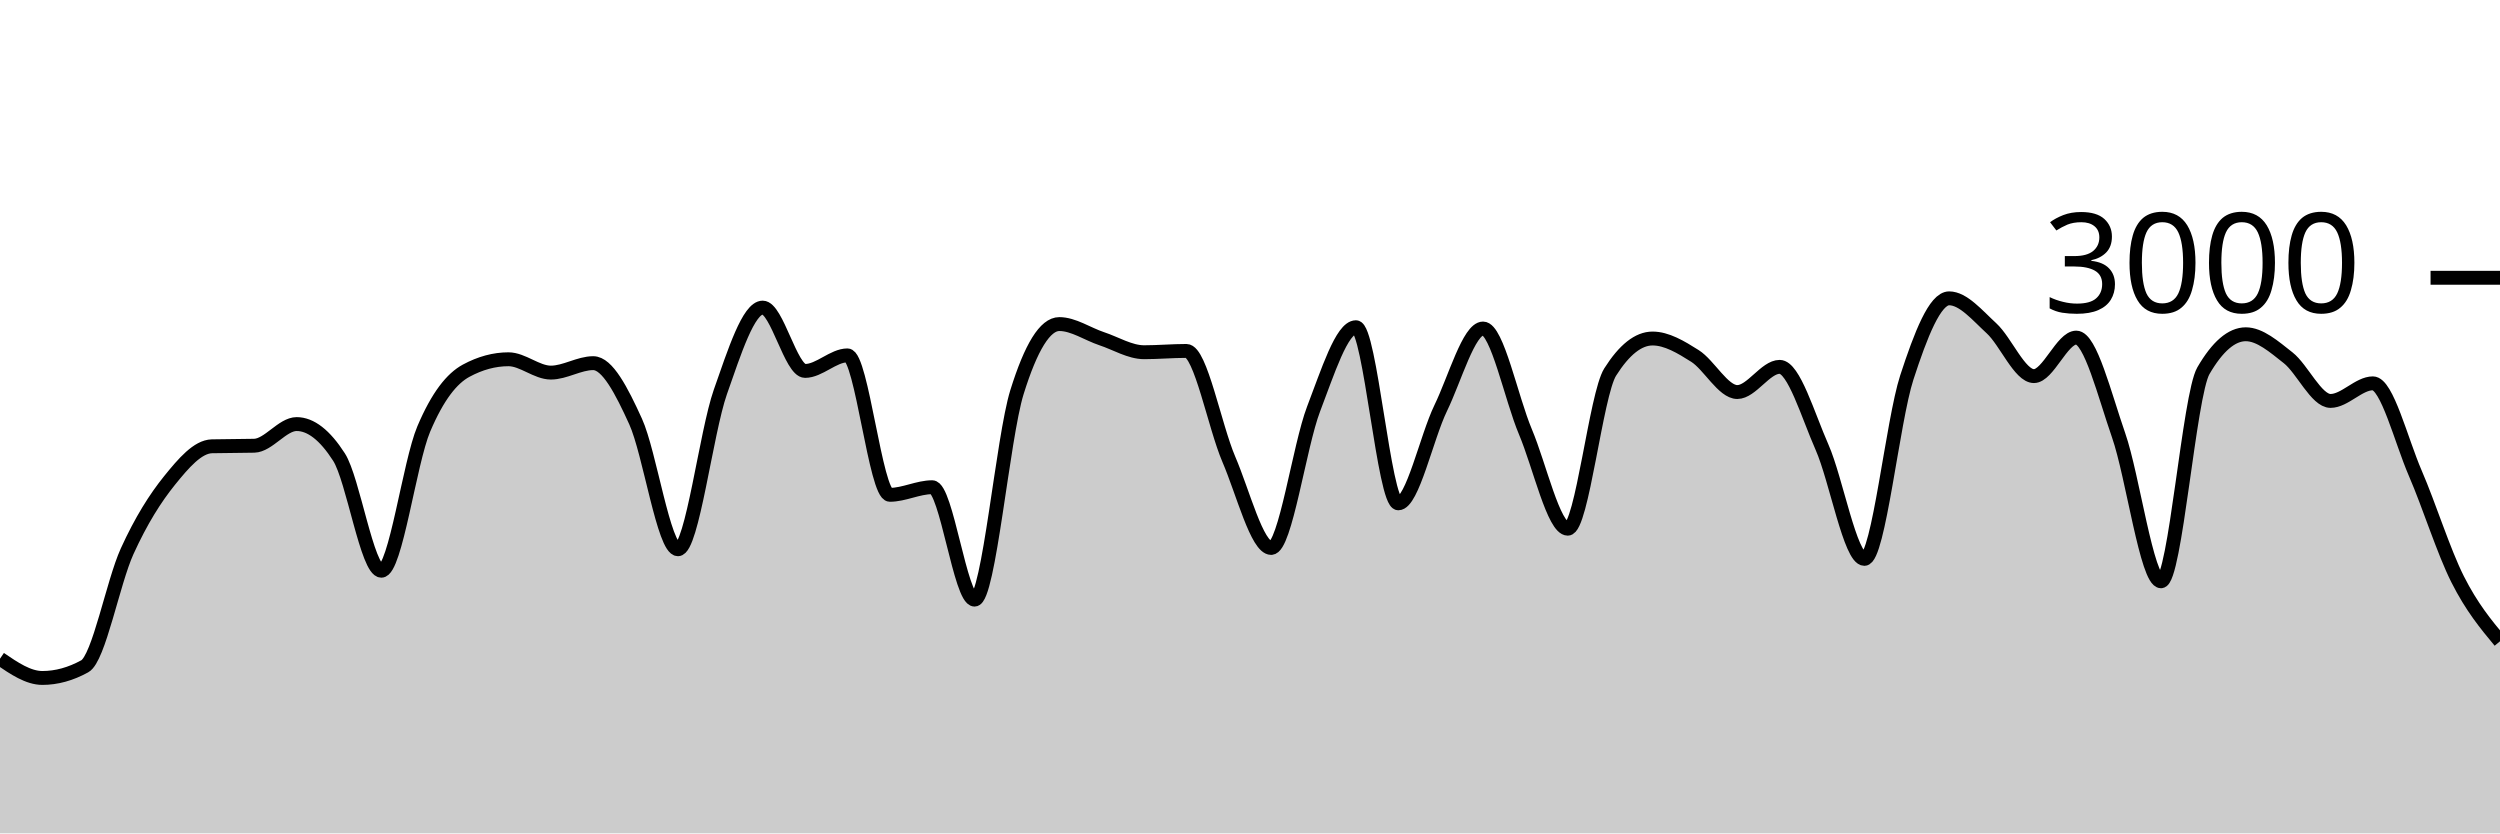
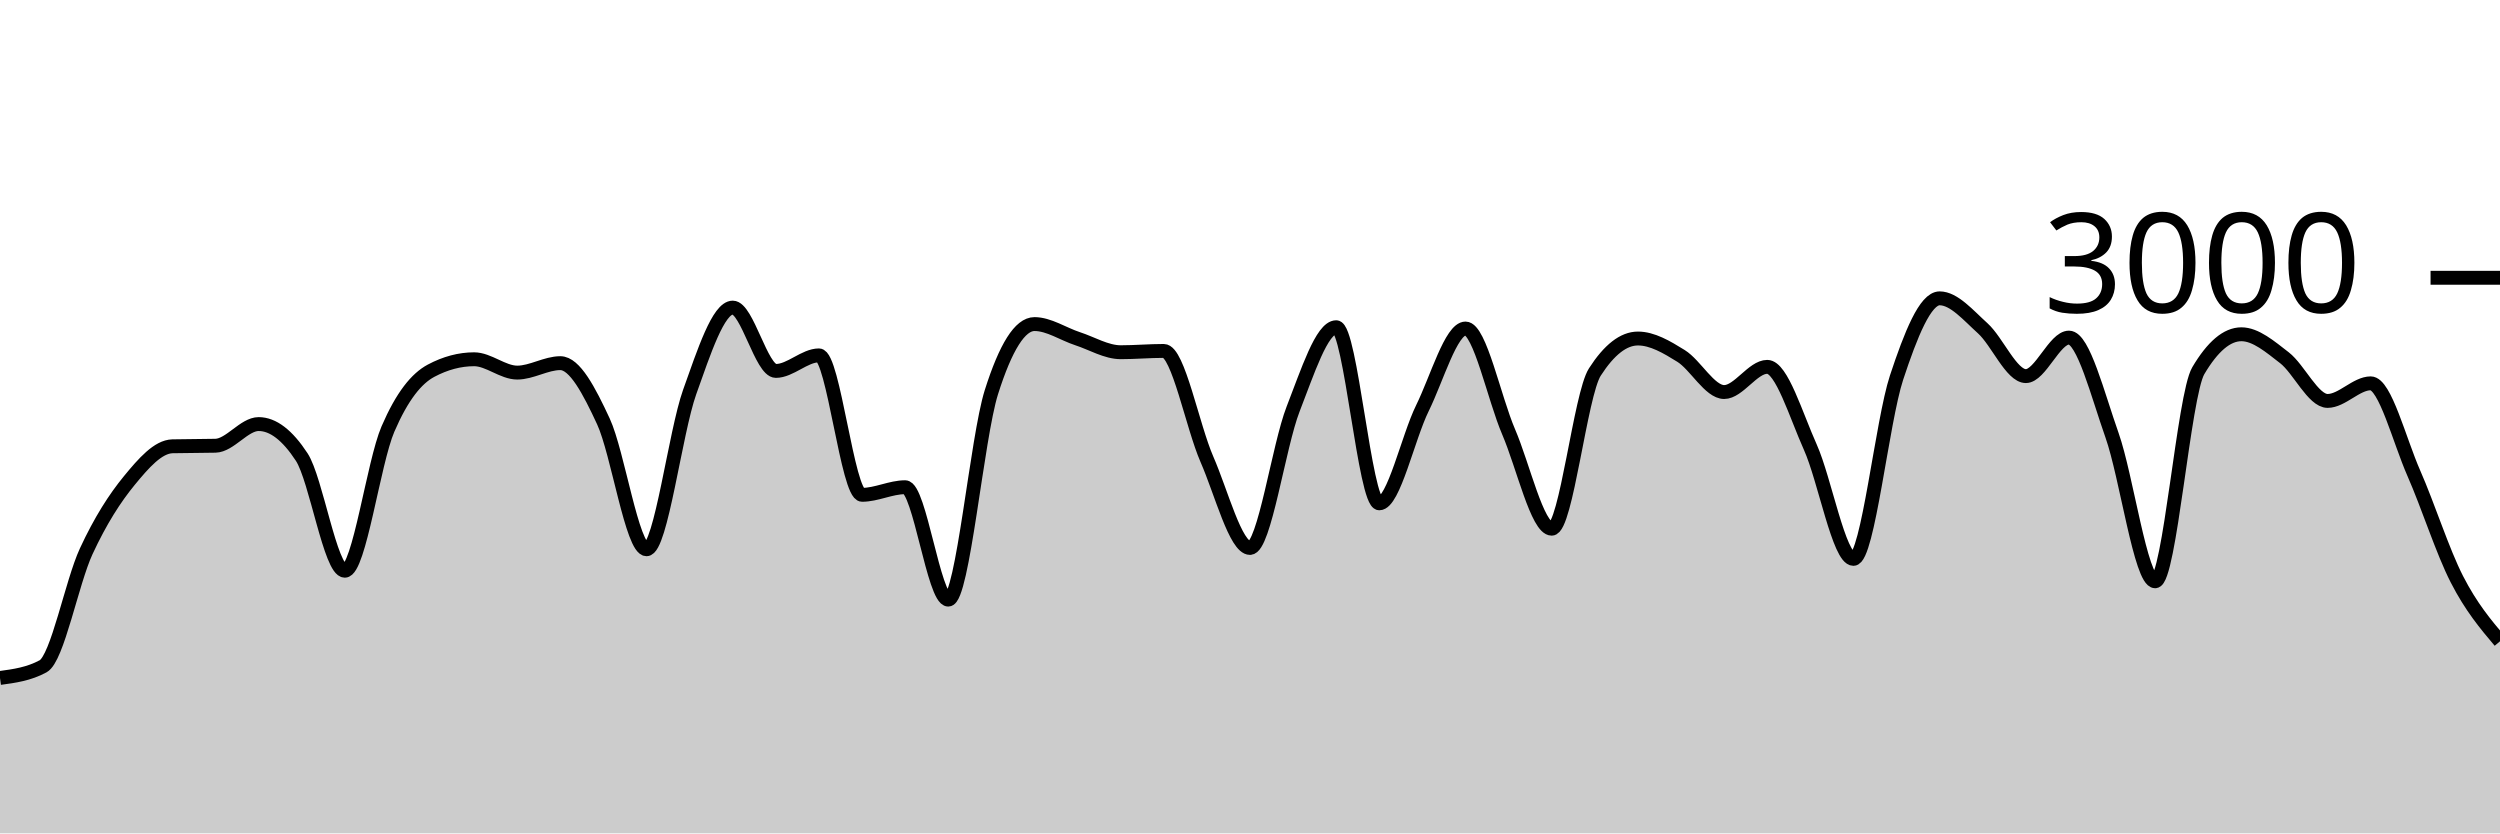
<svg xmlns="http://www.w3.org/2000/svg" viewBox="0 0 180 60">
  <g transform="translate(0,20)">
-     <path class="area" fill="rgba(0, 0, 0, 0.2)" d="M0,27.427C1.017,28.12,2.034,28.813,3.051,28.813C4.068,28.813,5.085,28.533,6.102,27.973C7.119,27.413,8.136,21.922,9.153,19.693C10.169,17.464,11.186,15.86,12.203,14.6C13.22,13.34,14.237,12.16,15.254,12.133C16.271,12.107,17.288,12.12,18.305,12.093C19.322,12.067,20.339,10.533,21.356,10.533C22.373,10.533,23.39,11.324,24.407,12.907C25.424,14.489,26.441,21.093,27.458,21.093C28.475,21.093,29.492,13.293,30.508,10.893C31.525,8.493,32.542,7.244,33.559,6.693C34.576,6.142,35.593,5.867,36.61,5.867C37.627,5.867,38.644,6.827,39.661,6.827C40.678,6.827,41.695,6.147,42.712,6.147C43.729,6.147,44.746,8.113,45.763,10.347C46.78,12.58,47.797,19.547,48.814,19.547C49.831,19.547,50.847,11.127,51.864,8.227C52.881,5.327,53.898,2.147,54.915,2.147C55.932,2.147,56.949,6.707,57.966,6.707C58.983,6.707,60,5.587,61.017,5.587C62.034,5.587,63.051,15.627,64.068,15.627C65.085,15.627,66.102,15.08,67.119,15.08C68.136,15.08,69.153,23.173,70.169,23.173C71.186,23.173,72.203,11.511,73.22,8.24C74.237,4.969,75.254,3.333,76.271,3.333C77.288,3.333,78.305,4.049,79.322,4.387C80.339,4.724,81.356,5.36,82.373,5.36C83.39,5.36,84.407,5.267,85.424,5.267C86.441,5.267,87.458,10.702,88.475,13.067C89.492,15.431,90.508,19.453,91.525,19.453C92.542,19.453,93.559,12.102,94.576,9.453C95.593,6.804,96.61,3.56,97.627,3.56C98.644,3.56,99.661,16.24,100.678,16.24C101.695,16.24,102.712,11.484,103.729,9.387C104.746,7.289,105.763,3.653,106.78,3.653C107.797,3.653,108.814,8.691,109.831,11.093C110.847,13.496,111.864,18.067,112.881,18.067C113.898,18.067,114.915,8.396,115.932,6.787C116.949,5.178,117.966,4.373,118.983,4.373C120,4.373,121.017,4.984,122.034,5.627C123.051,6.269,124.068,8.227,125.085,8.227C126.102,8.227,127.119,6.413,128.136,6.413C129.153,6.413,130.169,9.896,131.186,12.2C132.203,14.504,133.22,20.24,134.237,20.24C135.254,20.24,136.271,10.313,137.288,7.187C138.305,4.06,139.322,1.48,140.339,1.48C141.356,1.48,142.373,2.707,143.39,3.64C144.407,4.573,145.424,7.08,146.441,7.08C147.458,7.08,148.475,4.307,149.492,4.307C150.508,4.307,151.525,8.422,152.542,11.347C153.559,14.271,154.576,21.853,155.593,21.853C156.61,21.853,157.627,8.444,158.644,6.693C159.661,4.942,160.678,4.067,161.695,4.067C162.712,4.067,163.729,4.96,164.746,5.76C165.763,6.56,166.78,8.867,167.797,8.867C168.814,8.867,169.831,7.6,170.847,7.6C171.864,7.6,172.881,11.716,173.898,14.067C174.915,16.418,175.932,19.689,176.949,21.707C177.966,23.724,178.983,24.949,180,26.173L180,40C178.983,40,177.966,40,176.949,40C175.932,40,174.915,40,173.898,40C172.881,40,171.864,40,170.847,40C169.831,40,168.814,40,167.797,40C166.78,40,165.763,40,164.746,40C163.729,40,162.712,40,161.695,40C160.678,40,159.661,40,158.644,40C157.627,40,156.61,40,155.593,40C154.576,40,153.559,40,152.542,40C151.525,40,150.508,40,149.492,40C148.475,40,147.458,40,146.441,40C145.424,40,144.407,40,143.39,40C142.373,40,141.356,40,140.339,40C139.322,40,138.305,40,137.288,40C136.271,40,135.254,40,134.237,40C133.22,40,132.203,40,131.186,40C130.169,40,129.153,40,128.136,40C127.119,40,126.102,40,125.085,40C124.068,40,123.051,40,122.034,40C121.017,40,120,40,118.983,40C117.966,40,116.949,40,115.932,40C114.915,40,113.898,40,112.881,40C111.864,40,110.847,40,109.831,40C108.814,40,107.797,40,106.78,40C105.763,40,104.746,40,103.729,40C102.712,40,101.695,40,100.678,40C99.661,40,98.644,40,97.627,40C96.61,40,95.593,40,94.576,40C93.559,40,92.542,40,91.525,40C90.508,40,89.492,40,88.475,40C87.458,40,86.441,40,85.424,40C84.407,40,83.39,40,82.373,40C81.356,40,80.339,40,79.322,40C78.305,40,77.288,40,76.271,40C75.254,40,74.237,40,73.22,40C72.203,40,71.186,40,70.169,40C69.153,40,68.136,40,67.119,40C66.102,40,65.085,40,64.068,40C63.051,40,62.034,40,61.017,40C60,40,58.983,40,57.966,40C56.949,40,55.932,40,54.915,40C53.898,40,52.881,40,51.864,40C50.847,40,49.831,40,48.814,40C47.797,40,46.78,40,45.763,40C44.746,40,43.729,40,42.712,40C41.695,40,40.678,40,39.661,40C38.644,40,37.627,40,36.61,40C35.593,40,34.576,40,33.559,40C32.542,40,31.525,40,30.508,40C29.492,40,28.475,40,27.458,40C26.441,40,25.424,40,24.407,40C23.39,40,22.373,40,21.356,40C20.339,40,19.322,40,18.305,40C17.288,40,16.271,40,15.254,40C14.237,40,13.22,40,12.203,40C11.186,40,10.169,40,9.153,40C8.136,40,7.119,40,6.102,40C5.085,40,4.068,40,3.051,40C2.034,40,1.017,40,0,40Z" />
-     <path class="line" stroke="black" fill="none" d="M0,27.427C1.017,28.12,2.034,28.813,3.051,28.813C4.068,28.813,5.085,28.533,6.102,27.973C7.119,27.413,8.136,21.922,9.153,19.693C10.169,17.464,11.186,15.86,12.203,14.6C13.22,13.34,14.237,12.16,15.254,12.133C16.271,12.107,17.288,12.12,18.305,12.093C19.322,12.067,20.339,10.533,21.356,10.533C22.373,10.533,23.39,11.324,24.407,12.907C25.424,14.489,26.441,21.093,27.458,21.093C28.475,21.093,29.492,13.293,30.508,10.893C31.525,8.493,32.542,7.244,33.559,6.693C34.576,6.142,35.593,5.867,36.61,5.867C37.627,5.867,38.644,6.827,39.661,6.827C40.678,6.827,41.695,6.147,42.712,6.147C43.729,6.147,44.746,8.113,45.763,10.347C46.78,12.58,47.797,19.547,48.814,19.547C49.831,19.547,50.847,11.127,51.864,8.227C52.881,5.327,53.898,2.147,54.915,2.147C55.932,2.147,56.949,6.707,57.966,6.707C58.983,6.707,60,5.587,61.017,5.587C62.034,5.587,63.051,15.627,64.068,15.627C65.085,15.627,66.102,15.08,67.119,15.08C68.136,15.08,69.153,23.173,70.169,23.173C71.186,23.173,72.203,11.511,73.22,8.24C74.237,4.969,75.254,3.333,76.271,3.333C77.288,3.333,78.305,4.049,79.322,4.387C80.339,4.724,81.356,5.36,82.373,5.36C83.39,5.36,84.407,5.267,85.424,5.267C86.441,5.267,87.458,10.702,88.475,13.067C89.492,15.431,90.508,19.453,91.525,19.453C92.542,19.453,93.559,12.102,94.576,9.453C95.593,6.804,96.61,3.56,97.627,3.56C98.644,3.56,99.661,16.24,100.678,16.24C101.695,16.24,102.712,11.484,103.729,9.387C104.746,7.289,105.763,3.653,106.78,3.653C107.797,3.653,108.814,8.691,109.831,11.093C110.847,13.496,111.864,18.067,112.881,18.067C113.898,18.067,114.915,8.396,115.932,6.787C116.949,5.178,117.966,4.373,118.983,4.373C120,4.373,121.017,4.984,122.034,5.627C123.051,6.269,124.068,8.227,125.085,8.227C126.102,8.227,127.119,6.413,128.136,6.413C129.153,6.413,130.169,9.896,131.186,12.2C132.203,14.504,133.22,20.24,134.237,20.24C135.254,20.24,136.271,10.313,137.288,7.187C138.305,4.06,139.322,1.48,140.339,1.48C141.356,1.48,142.373,2.707,143.39,3.64C144.407,4.573,145.424,7.08,146.441,7.08C147.458,7.08,148.475,4.307,149.492,4.307C150.508,4.307,151.525,8.422,152.542,11.347C153.559,14.271,154.576,21.853,155.593,21.853C156.61,21.853,157.627,8.444,158.644,6.693C159.661,4.942,160.678,4.067,161.695,4.067C162.712,4.067,163.729,4.96,164.746,5.76C165.763,6.56,166.78,8.867,167.797,8.867C168.814,8.867,169.831,7.6,170.847,7.6C171.864,7.6,172.881,11.716,173.898,14.067C174.915,16.418,175.932,19.689,176.949,21.707C177.966,23.724,178.983,24.949,180,26.173" />
+     <path class="area" fill="rgba(0, 0, 0, 0.2)" d="M0,28.813C1.034,28.673,2.069,28.533,3.103,27.973C4.138,27.413,5.172,21.922,6.207,19.693C7.241,17.464,8.276,15.86,9.31,14.6C10.345,13.34,11.379,12.16,12.414,12.133C13.448,12.107,14.483,12.12,15.517,12.093C16.552,12.067,17.586,10.533,18.621,10.533C19.655,10.533,20.69,11.324,21.724,12.907C22.759,14.489,23.793,21.093,24.828,21.093C25.862,21.093,26.897,13.293,27.931,10.893C28.966,8.493,30,7.244,31.034,6.693C32.069,6.142,33.103,5.867,34.138,5.867C35.172,5.867,36.207,6.827,37.241,6.827C38.276,6.827,39.31,6.147,40.345,6.147C41.379,6.147,42.414,8.113,43.448,10.347C44.483,12.58,45.517,19.547,46.552,19.547C47.586,19.547,48.621,11.127,49.655,8.227C50.69,5.327,51.724,2.147,52.759,2.147C53.793,2.147,54.828,6.707,55.862,6.707C56.897,6.707,57.931,5.587,58.966,5.587C60,5.587,61.034,15.627,62.069,15.627C63.103,15.627,64.138,15.08,65.172,15.08C66.207,15.08,67.241,23.173,68.276,23.173C69.31,23.173,70.345,11.511,71.379,8.24C72.414,4.969,73.448,3.333,74.483,3.333C75.517,3.333,76.552,4.049,77.586,4.387C78.621,4.724,79.655,5.36,80.69,5.36C81.724,5.36,82.759,5.267,83.793,5.267C84.828,5.267,85.862,10.702,86.897,13.067C87.931,15.431,88.966,19.453,90,19.453C91.034,19.453,92.069,12.102,93.103,9.453C94.138,6.804,95.172,3.56,96.207,3.56C97.241,3.56,98.276,16.24,99.31,16.24C100.345,16.24,101.379,11.484,102.414,9.387C103.448,7.289,104.483,3.653,105.517,3.653C106.552,3.653,107.586,8.691,108.621,11.093C109.655,13.496,110.69,18.067,111.724,18.067C112.759,18.067,113.793,8.396,114.828,6.787C115.862,5.178,116.897,4.373,117.931,4.373C118.966,4.373,120,4.984,121.034,5.627C122.069,6.269,123.103,8.227,124.138,8.227C125.172,8.227,126.207,6.413,127.241,6.413C128.276,6.413,129.31,9.896,130.345,12.2C131.379,14.504,132.414,20.24,133.448,20.24C134.483,20.24,135.517,10.313,136.552,7.187C137.586,4.06,138.621,1.48,139.655,1.48C140.69,1.48,141.724,2.707,142.759,3.64C143.793,4.573,144.828,7.08,145.862,7.08C146.897,7.08,147.931,4.307,148.966,4.307C150,4.307,151.034,8.422,152.069,11.347C153.103,14.271,154.138,21.853,155.172,21.853C156.207,21.853,157.241,8.444,158.276,6.693C159.31,4.942,160.345,4.067,161.379,4.067C162.414,4.067,163.448,4.96,164.483,5.76C165.517,6.56,166.552,8.867,167.586,8.867C168.621,8.867,169.655,7.6,170.69,7.6C171.724,7.6,172.759,11.716,173.793,14.067C174.828,16.418,175.862,19.689,176.897,21.707C177.931,23.724,178.966,24.949,180,26.173L180,40C178.966,40,177.931,40,176.897,40C175.862,40,174.828,40,173.793,40C172.759,40,171.724,40,170.69,40C169.655,40,168.621,40,167.586,40C166.552,40,165.517,40,164.483,40C163.448,40,162.414,40,161.379,40C160.345,40,159.31,40,158.276,40C157.241,40,156.207,40,155.172,40C154.138,40,153.103,40,152.069,40C151.034,40,150,40,148.966,40C147.931,40,146.897,40,145.862,40C144.828,40,143.793,40,142.759,40C141.724,40,140.69,40,139.655,40C138.621,40,137.586,40,136.552,40C135.517,40,134.483,40,133.448,40C132.414,40,131.379,40,130.345,40C129.31,40,128.276,40,127.241,40C126.207,40,125.172,40,124.138,40C123.103,40,122.069,40,121.034,40C120,40,118.966,40,117.931,40C116.897,40,115.862,40,114.828,40C113.793,40,112.759,40,111.724,40C110.69,40,109.655,40,108.621,40C107.586,40,106.552,40,105.517,40C104.483,40,103.448,40,102.414,40C101.379,40,100.345,40,99.31,40C98.276,40,97.241,40,96.207,40C95.172,40,94.138,40,93.103,40C92.069,40,91.034,40,90,40C88.966,40,87.931,40,86.897,40C85.862,40,84.828,40,83.793,40C82.759,40,81.724,40,80.69,40C79.655,40,78.621,40,77.586,40C76.552,40,75.517,40,74.483,40C73.448,40,72.414,40,71.379,40C70.345,40,69.31,40,68.276,40C67.241,40,66.207,40,65.172,40C64.138,40,63.103,40,62.069,40C61.034,40,60,40,58.966,40C57.931,40,56.897,40,55.862,40C54.828,40,53.793,40,52.759,40C51.724,40,50.69,40,49.655,40C48.621,40,47.586,40,46.552,40C45.517,40,44.483,40,43.448,40C42.414,40,41.379,40,40.345,40C39.31,40,38.276,40,37.241,40C36.207,40,35.172,40,34.138,40C33.103,40,32.069,40,31.034,40C30,40,28.966,40,27.931,40C26.897,40,25.862,40,24.828,40C23.793,40,22.759,40,21.724,40C20.69,40,19.655,40,18.621,40C17.586,40,16.552,40,15.517,40C14.483,40,13.448,40,12.414,40C11.379,40,10.345,40,9.31,40C8.276,40,7.241,40,6.207,40C5.172,40,4.138,40,3.103,40C2.069,40,1.034,40,0,40Z" />
+     <path class="line" stroke="black" fill="none" d="M0,28.813C1.034,28.673,2.069,28.533,3.103,27.973C4.138,27.413,5.172,21.922,6.207,19.693C7.241,17.464,8.276,15.86,9.31,14.6C10.345,13.34,11.379,12.16,12.414,12.133C13.448,12.107,14.483,12.12,15.517,12.093C16.552,12.067,17.586,10.533,18.621,10.533C19.655,10.533,20.69,11.324,21.724,12.907C22.759,14.489,23.793,21.093,24.828,21.093C25.862,21.093,26.897,13.293,27.931,10.893C28.966,8.493,30,7.244,31.034,6.693C32.069,6.142,33.103,5.867,34.138,5.867C35.172,5.867,36.207,6.827,37.241,6.827C38.276,6.827,39.31,6.147,40.345,6.147C41.379,6.147,42.414,8.113,43.448,10.347C44.483,12.58,45.517,19.547,46.552,19.547C47.586,19.547,48.621,11.127,49.655,8.227C50.69,5.327,51.724,2.147,52.759,2.147C53.793,2.147,54.828,6.707,55.862,6.707C56.897,6.707,57.931,5.587,58.966,5.587C60,5.587,61.034,15.627,62.069,15.627C63.103,15.627,64.138,15.08,65.172,15.08C66.207,15.08,67.241,23.173,68.276,23.173C69.31,23.173,70.345,11.511,71.379,8.24C72.414,4.969,73.448,3.333,74.483,3.333C75.517,3.333,76.552,4.049,77.586,4.387C78.621,4.724,79.655,5.36,80.69,5.36C81.724,5.36,82.759,5.267,83.793,5.267C84.828,5.267,85.862,10.702,86.897,13.067C87.931,15.431,88.966,19.453,90,19.453C91.034,19.453,92.069,12.102,93.103,9.453C94.138,6.804,95.172,3.56,96.207,3.56C97.241,3.56,98.276,16.24,99.31,16.24C100.345,16.24,101.379,11.484,102.414,9.387C103.448,7.289,104.483,3.653,105.517,3.653C106.552,3.653,107.586,8.691,108.621,11.093C109.655,13.496,110.69,18.067,111.724,18.067C112.759,18.067,113.793,8.396,114.828,6.787C115.862,5.178,116.897,4.373,117.931,4.373C118.966,4.373,120,4.984,121.034,5.627C122.069,6.269,123.103,8.227,124.138,8.227C125.172,8.227,126.207,6.413,127.241,6.413C128.276,6.413,129.31,9.896,130.345,12.2C131.379,14.504,132.414,20.24,133.448,20.24C134.483,20.24,135.517,10.313,136.552,7.187C137.586,4.06,138.621,1.48,139.655,1.48C140.69,1.48,141.724,2.707,142.759,3.64C143.793,4.573,144.828,7.08,145.862,7.08C146.897,7.08,147.931,4.307,148.966,4.307C150,4.307,151.034,8.422,152.069,11.347C153.103,14.271,154.138,21.853,155.172,21.853C156.207,21.853,157.241,8.444,158.276,6.693C159.31,4.942,160.345,4.067,161.379,4.067C162.414,4.067,163.448,4.96,164.483,5.76C165.517,6.56,166.552,8.867,167.586,8.867C168.621,8.867,169.655,7.6,170.69,7.6C171.724,7.6,172.759,11.716,173.793,14.067C174.828,16.418,175.862,19.689,176.897,21.707C177.931,23.724,178.966,24.949,180,26.173" />
    <path class="axis-ceiling" stroke-width="1" stroke="black" fill="none" d="M175,0L180,0" />
    <text class="axis-ceiling-label" font-family="sans-serif" text-anchor="end" font-size="10px" x="170" y="2.5">3000</text>
  </g>
</svg>
